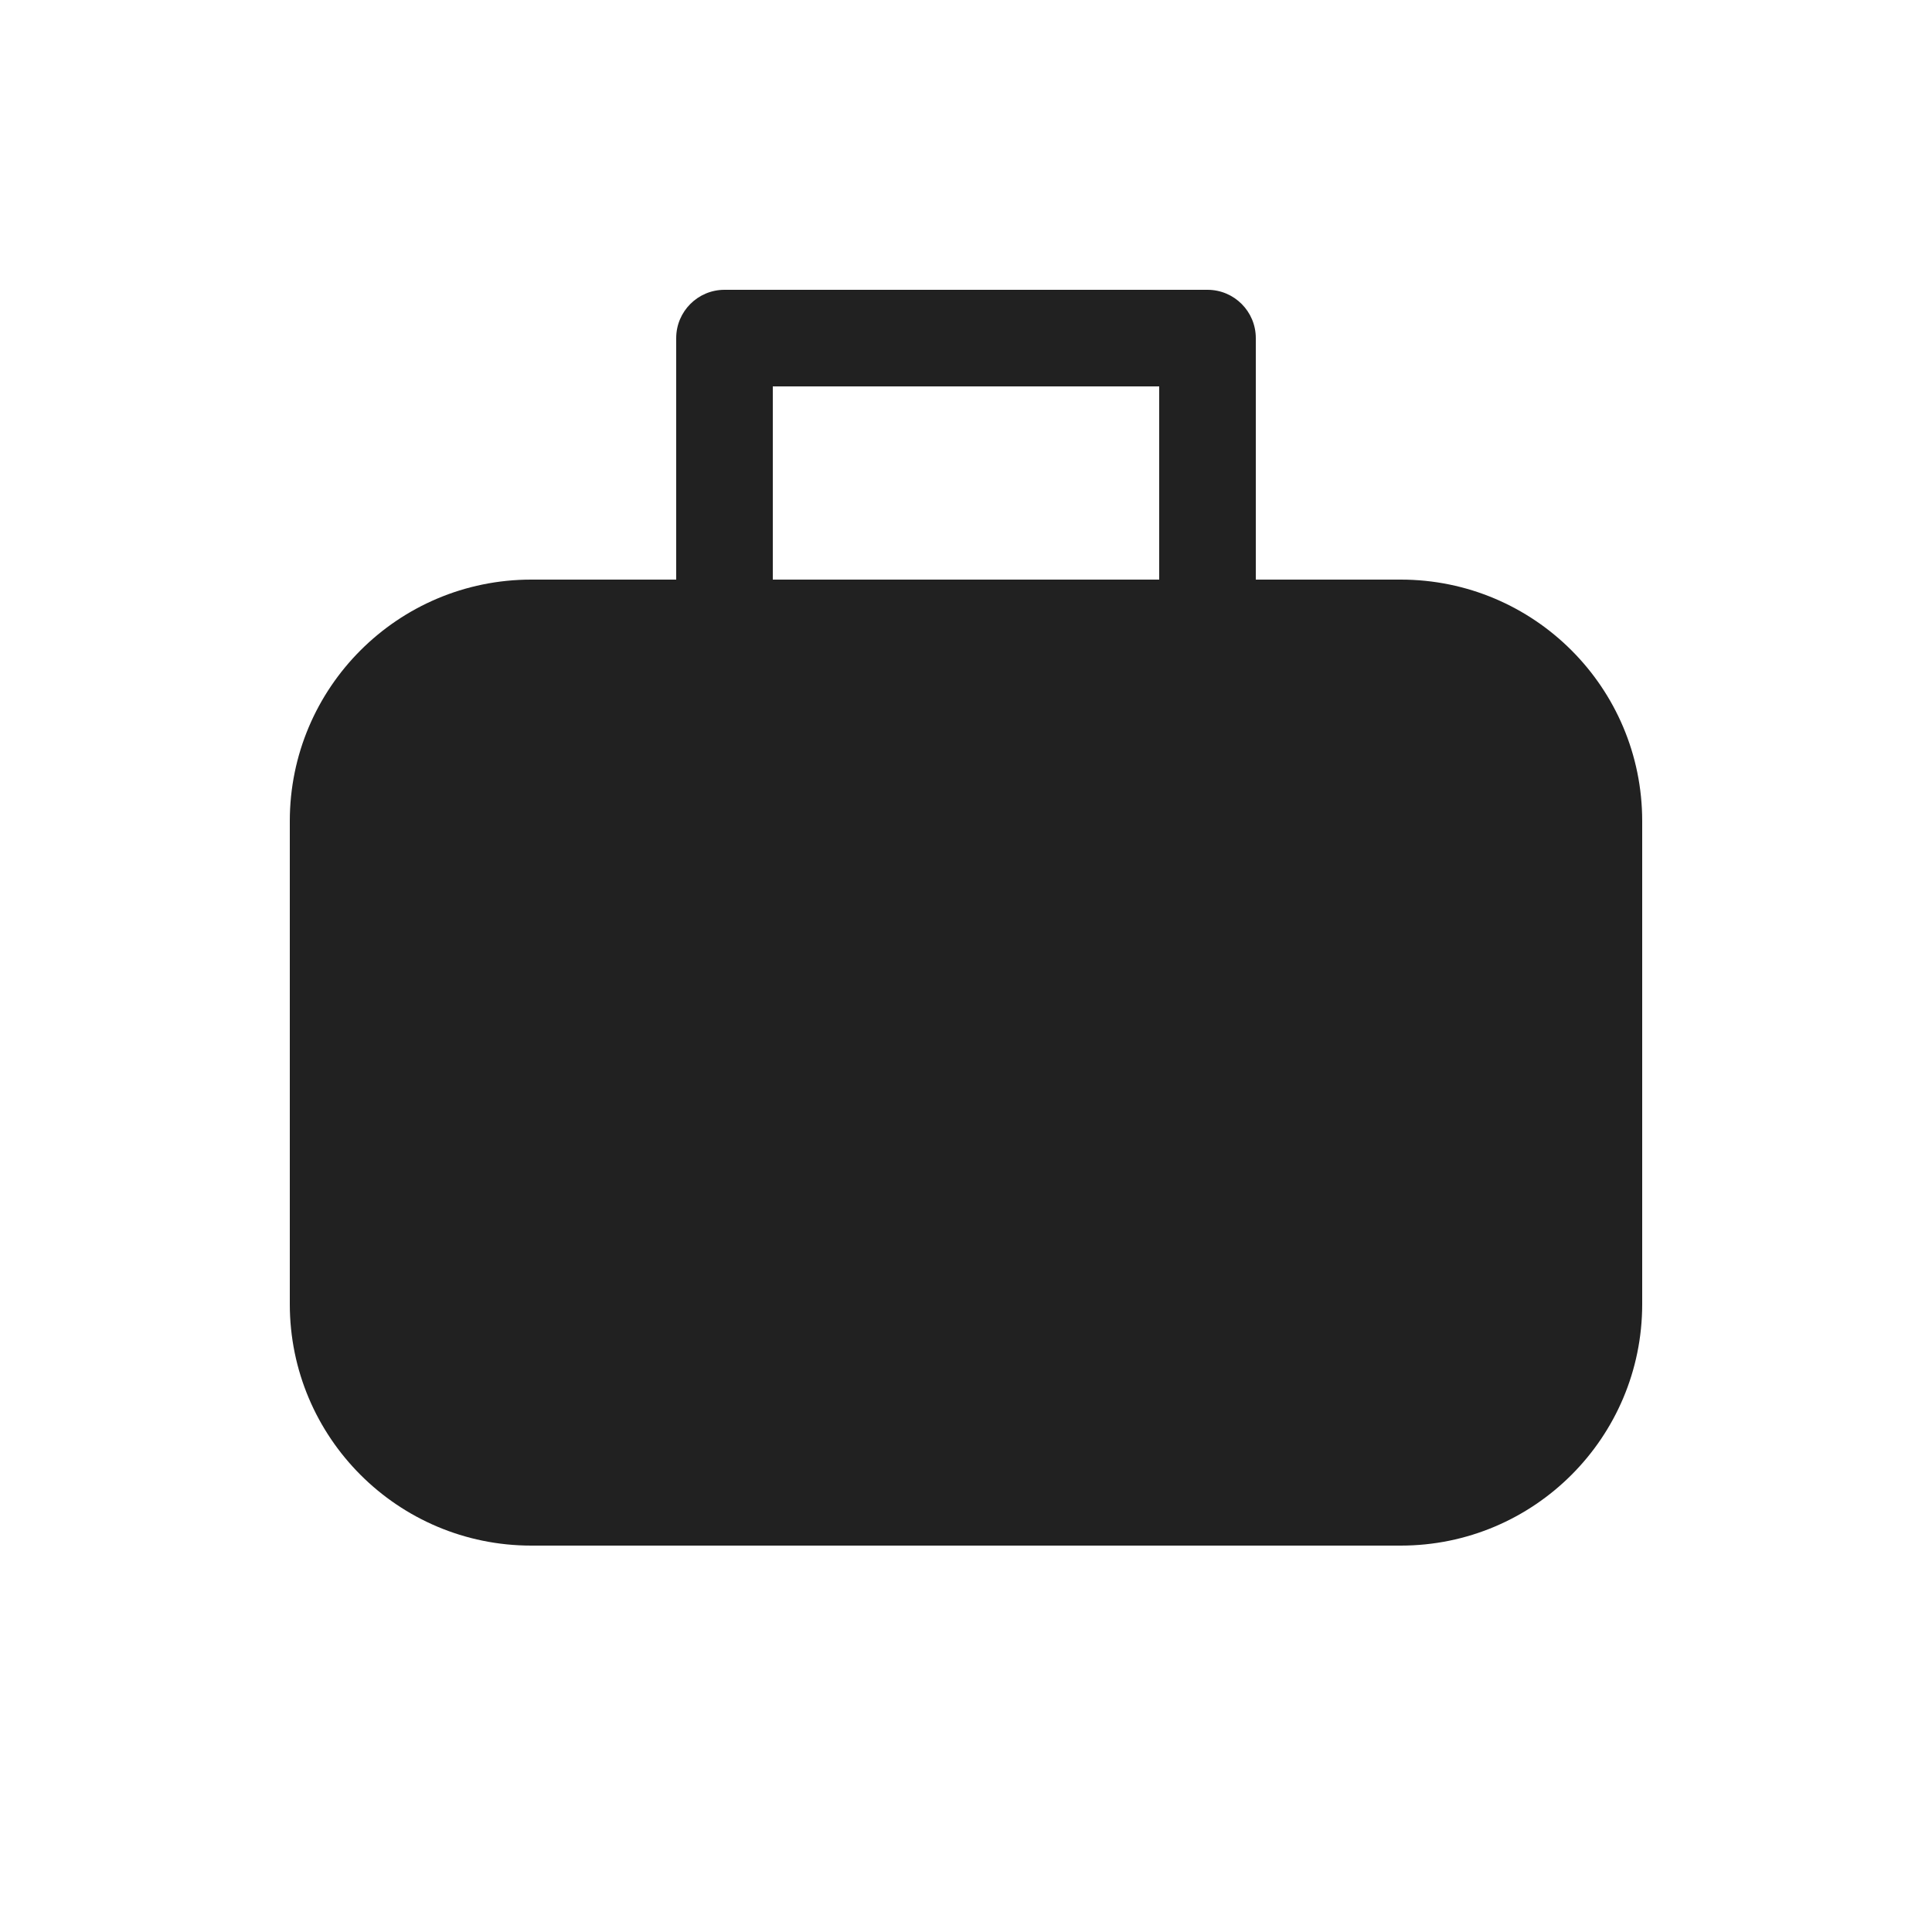
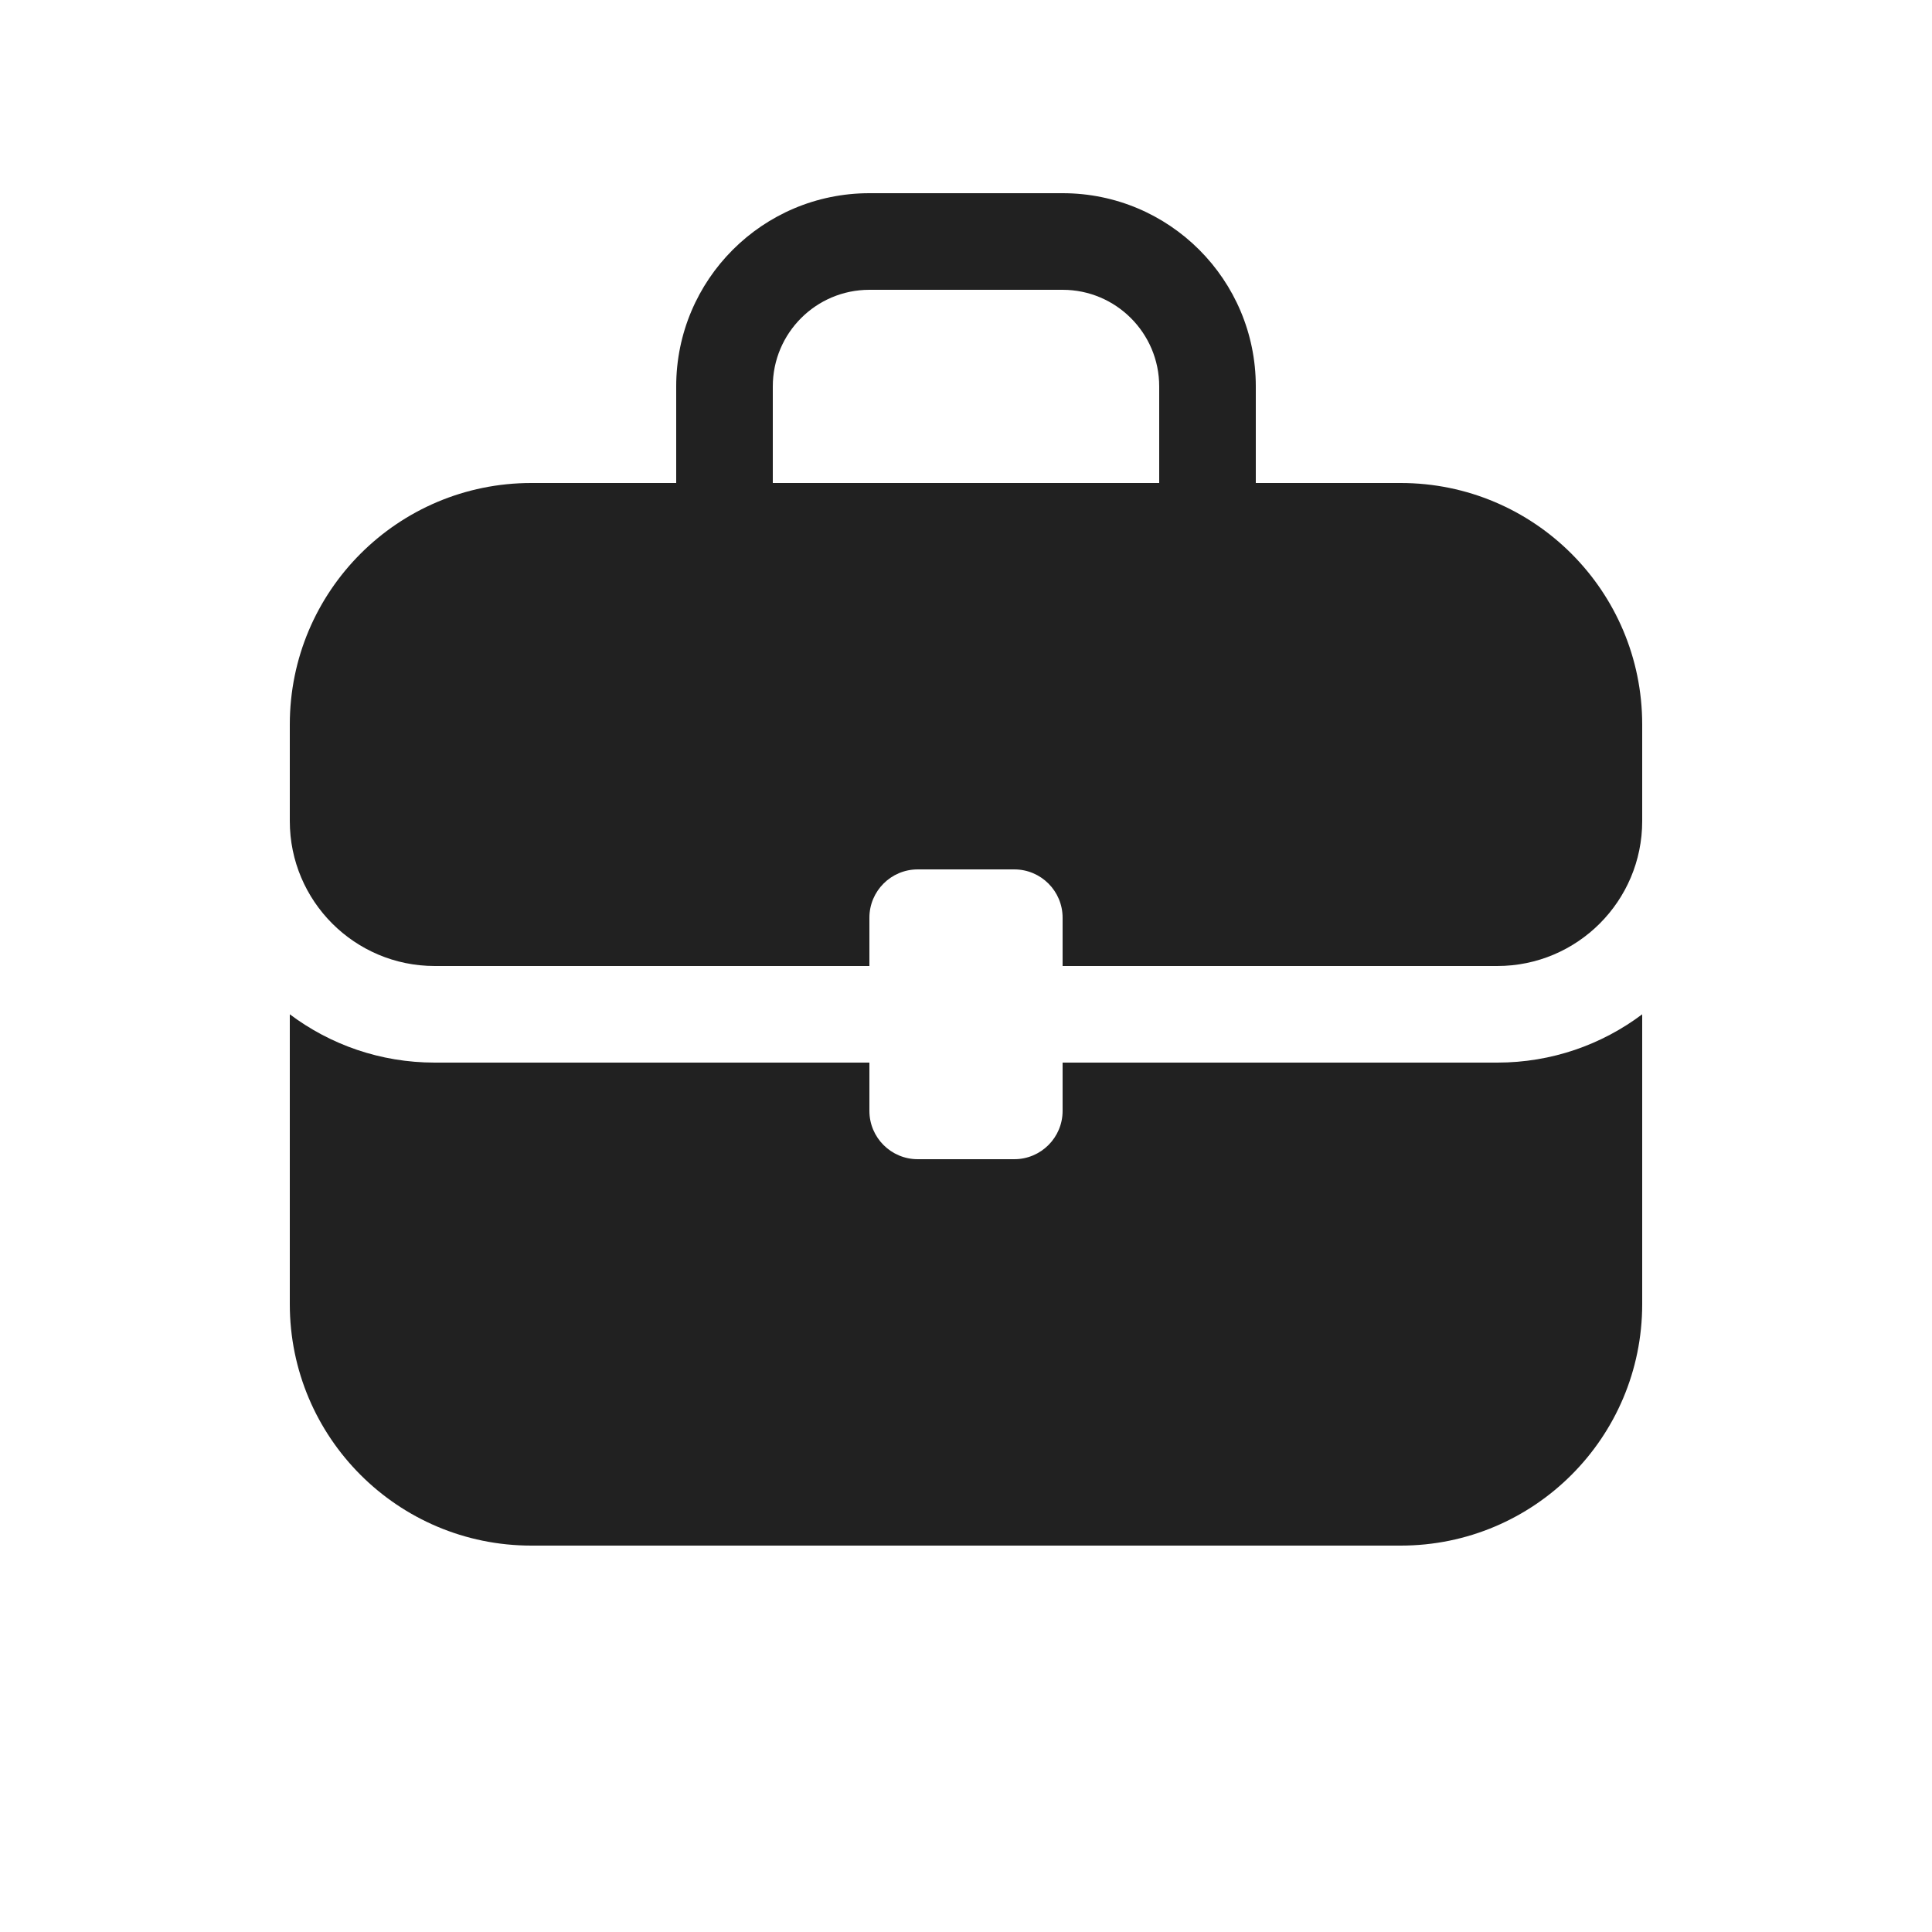
<svg xmlns="http://www.w3.org/2000/svg" width="20" height="20" viewBox="0 0 20 20" fill="none">
-   <path d="M7 3.5C7 3.224 7.224 3 7.5 3H12.5C12.776 3 13 3.224 13 3.5V6H14.5C15.881 6 17 7.119 17 8.5V13.5C17 14.881 15.881 16 14.5 16H5.5C4.119 16 3 14.881 3 13.5V8.5C3 7.119 4.119 6 5.5 6H7V3.5ZM12 6V4H8V6H12Z" fill="#212121" />
+   <path d="M8 4V5H12V4C12 3.448 11.552 3 11 3H9C8.448 3 8 3.448 8 4ZM7 5V4C7 2.895 7.895 2 9 2H11C12.105 2 13 2.895 13 4V5H14.5C15.881 5 17 6.119 17 7.5V8.5C17 9.328 16.328 10 15.5 10H11V9.5C11 9.224 10.776 9 10.5 9H9.5C9.224 9 9 9.224 9 9.5V10H4.5C3.672 10 3 9.328 3 8.5V7.5C3 6.119 4.119 5 5.5 5H7ZM3 10.5V13.5C3 14.881 4.119 16 5.5 16H14.5C15.881 16 17 14.881 17 13.5V10.5C16.582 10.814 16.063 11 15.5 11H11V11.5C11 11.776 10.776 12 10.5 12H9.5C9.224 12 9 11.776 9 11.5V11H4.5C3.937 11 3.418 10.814 3 10.5Z" fill="#212121" />
</svg>
